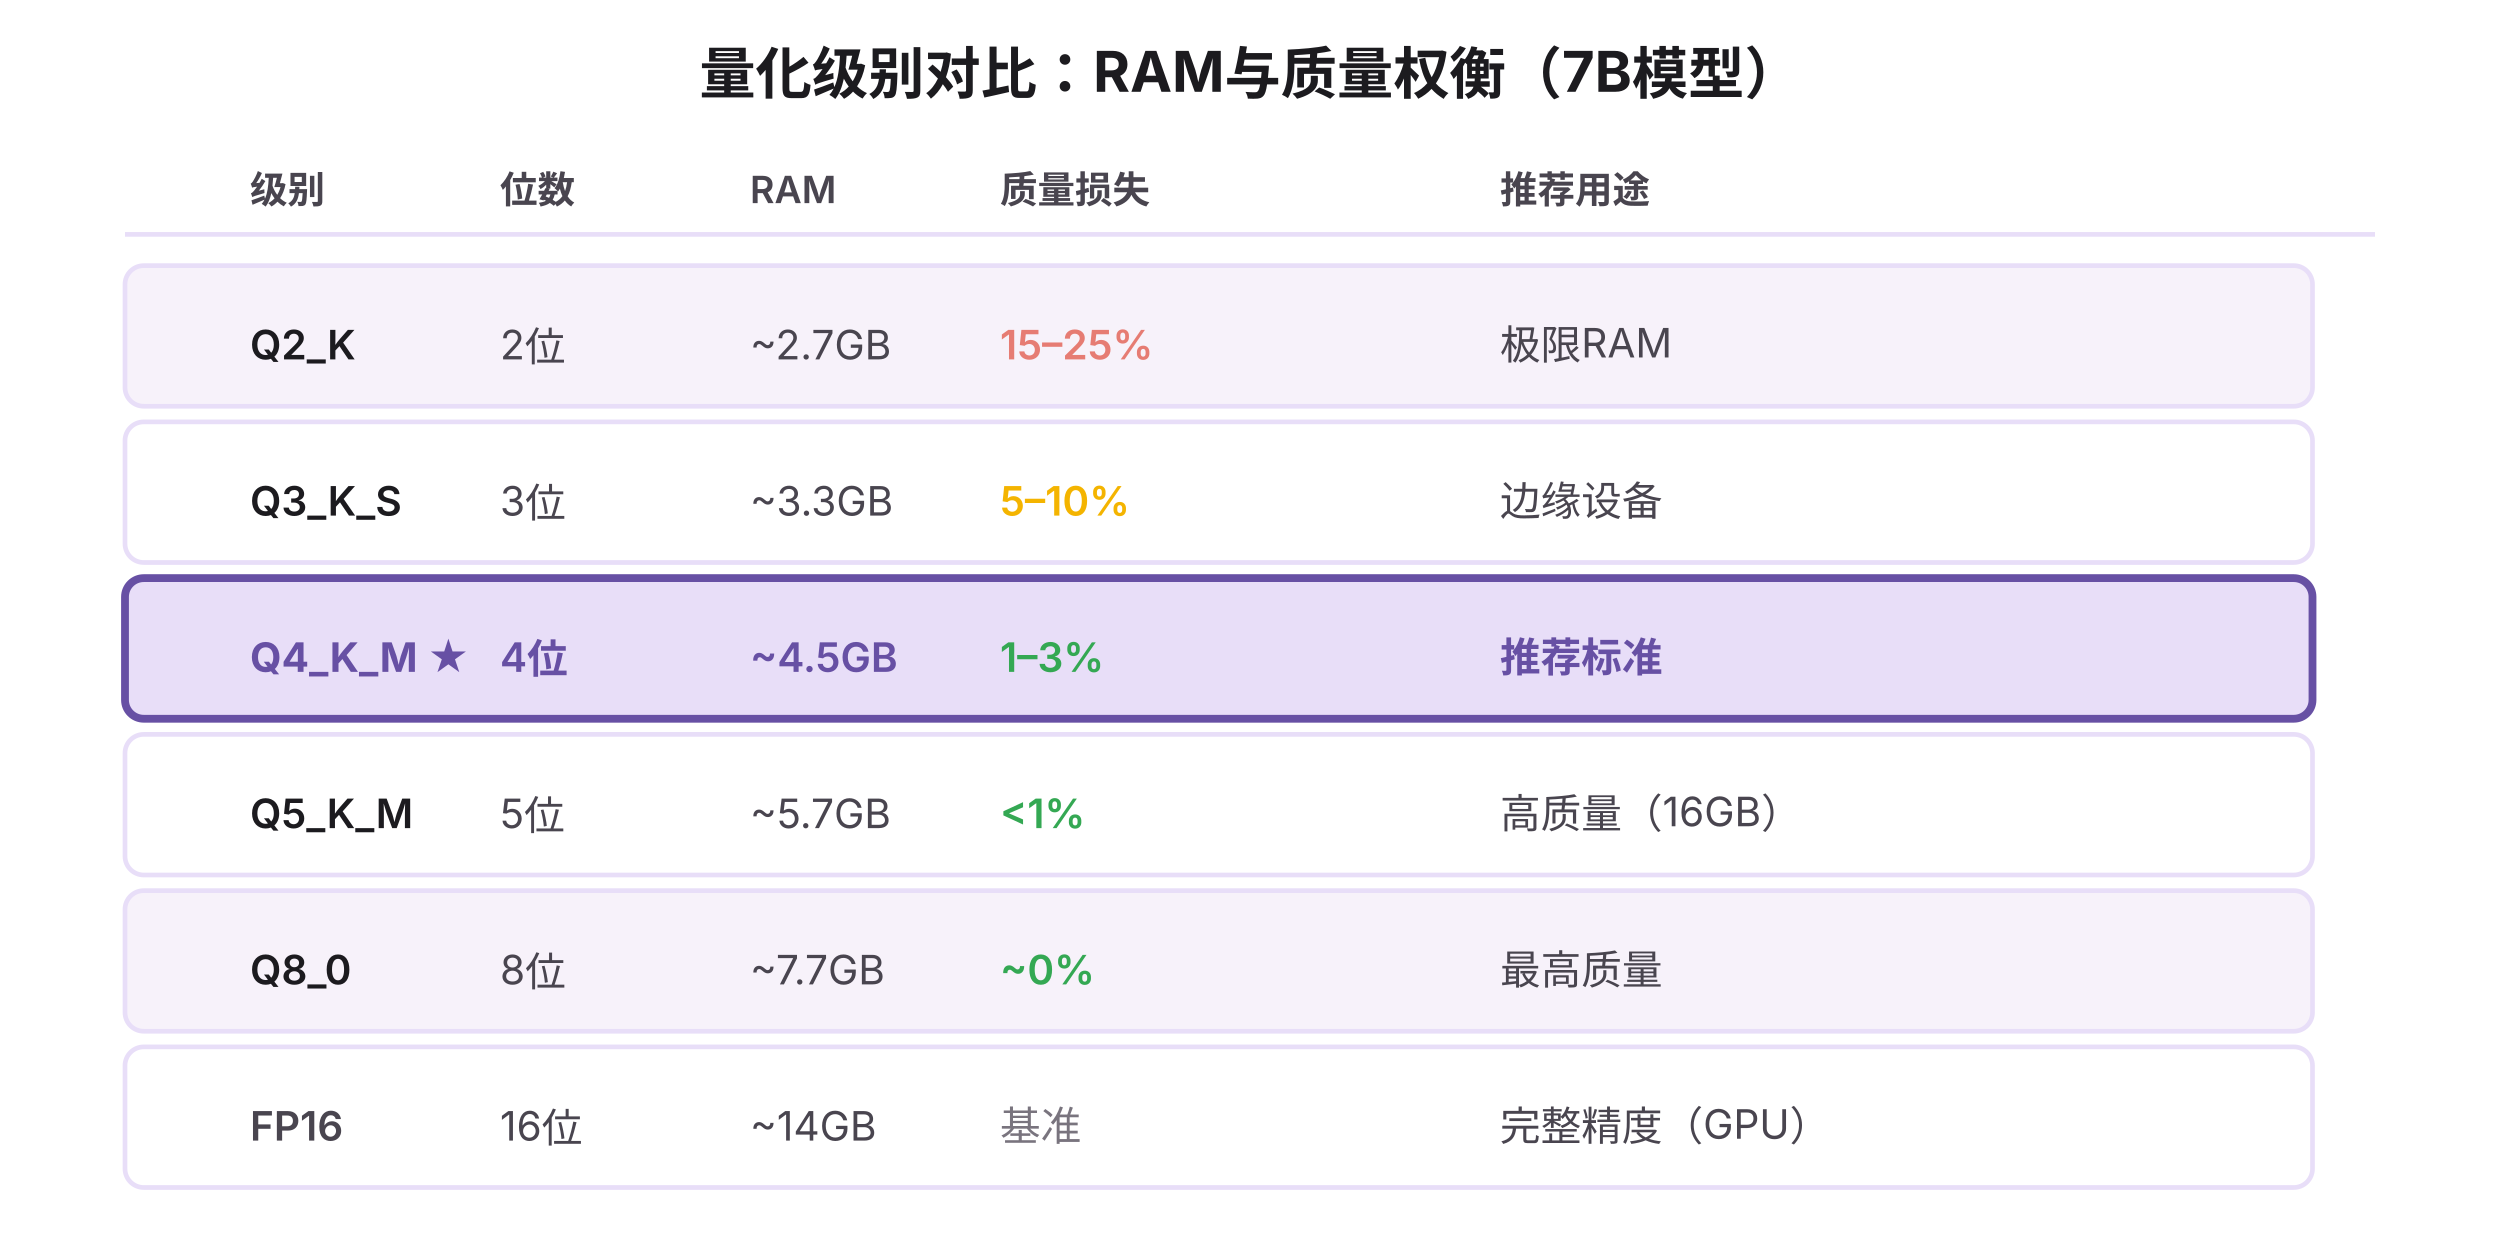
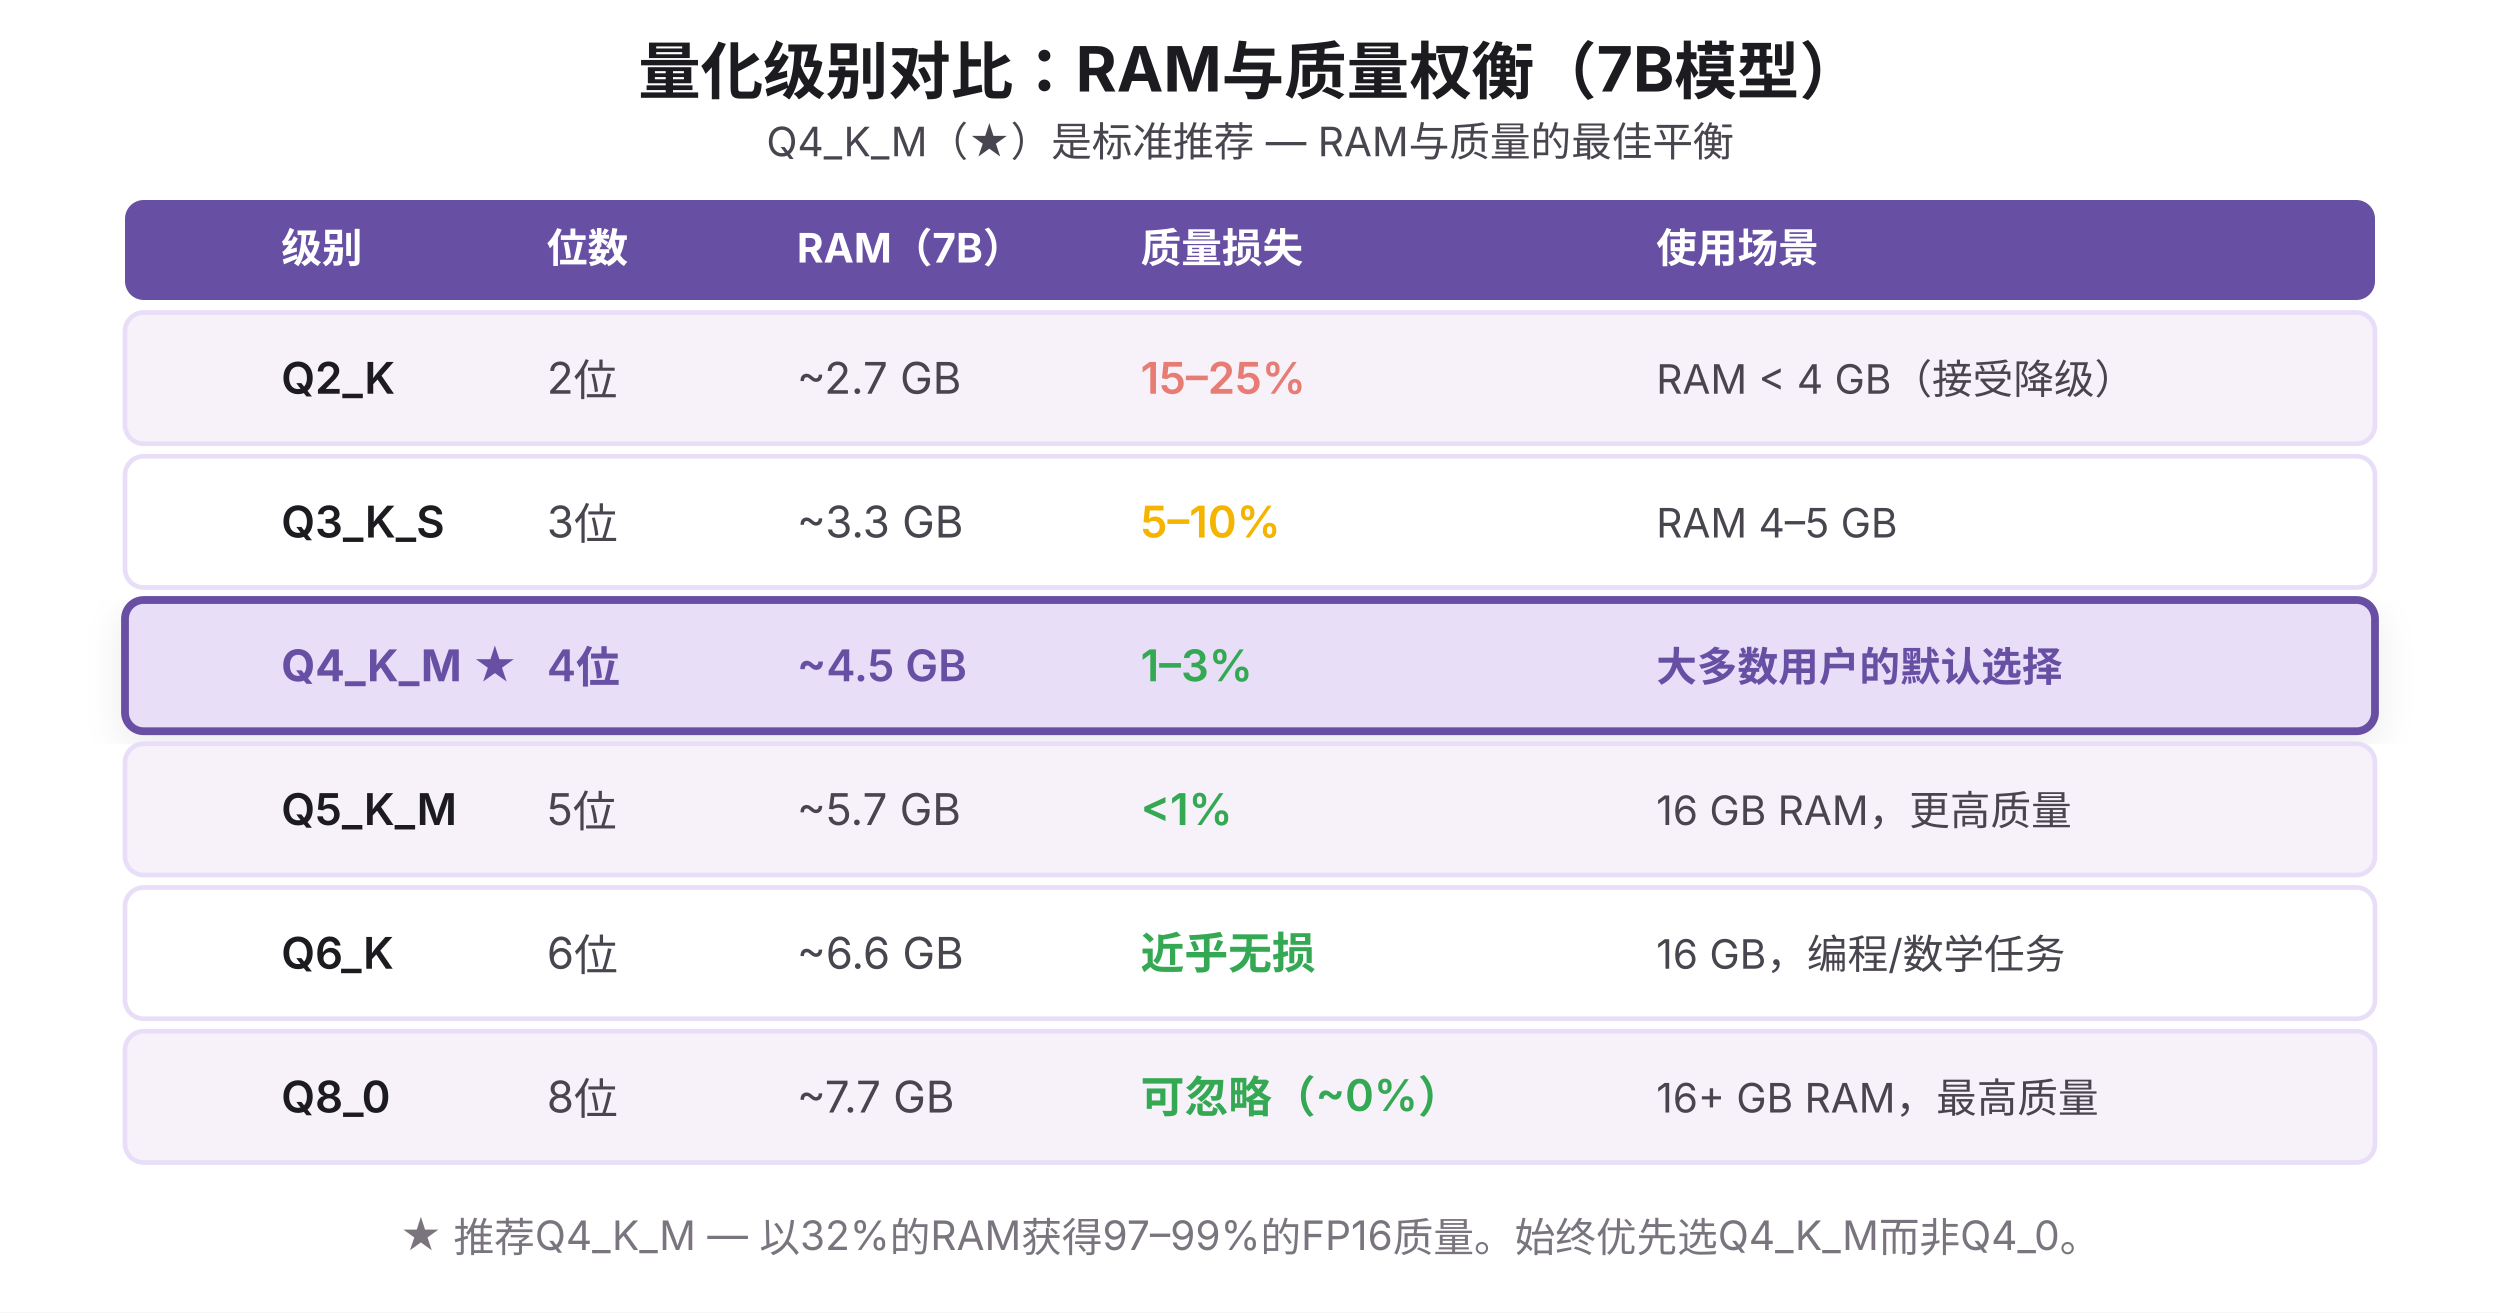
- <svg xmlns="http://www.w3.org/2000/svg" viewBox="0 0 800 400">
-   <rect width="800" height="400" fill="#FFFFFF" />
-   <text x="400" y="30" font-family="system-ui, -apple-system, sans-serif" font-size="18" font-weight="700" fill="#1C1B1F" text-anchor="middle">
-     量化级别对比：RAM与质量权衡（7B模型）
-   </text>
-   <text x="80" y="65" font-family="system-ui, -apple-system, sans-serif" font-size="12" font-weight="600" fill="#49454F">级别</text>
-   <text x="160" y="65" font-family="system-ui, -apple-system, sans-serif" font-size="12" font-weight="600" fill="#49454F">位数</text>
-   <text x="240" y="65" font-family="system-ui, -apple-system, sans-serif" font-size="12" font-weight="600" fill="#49454F">RAM</text>
-   <text x="320" y="65" font-family="system-ui, -apple-system, sans-serif" font-size="12" font-weight="600" fill="#49454F">质量损失</text>
-   <text x="480" y="65" font-family="system-ui, -apple-system, sans-serif" font-size="12" font-weight="600" fill="#49454F">推荐用途</text>
-   <line x1="40" y1="75" x2="760" y2="75" stroke="#E8DEF8" stroke-width="1.5" />
-   <rect x="40" y="85" width="700" height="45" fill="#F7F2FA" stroke="#E8DEF8" stroke-width="1.5" rx="6" />
-   <text x="80" y="115" font-family="system-ui, -apple-system, sans-serif" font-size="13" font-weight="600" fill="#1C1B1F">Q2_K</text>
-   <text x="160" y="115" font-family="system-ui, -apple-system, sans-serif" font-size="13" fill="#49454F">2位</text>
-   <text x="240" y="115" font-family="system-ui, -apple-system, sans-serif" font-size="13" fill="#49454F">~2.7GB</text>
-   <text x="320" y="115" font-family="system-ui, -apple-system, sans-serif" font-size="13" fill="#E67C73" font-weight="600">15–25%</text>
-   <text x="480" y="115" font-family="system-ui, -apple-system, sans-serif" font-size="13" fill="#49454F">极限RAM</text>
-   <rect x="40" y="135" width="700" height="45" fill="#FFFFFF" stroke="#E8DEF8" stroke-width="1.5" rx="6" />
-   <text x="80" y="165" font-family="system-ui, -apple-system, sans-serif" font-size="13" font-weight="600" fill="#1C1B1F">Q3_K_S</text>
-   <text x="160" y="165" font-family="system-ui, -apple-system, sans-serif" font-size="13" fill="#49454F">3位</text>
-   <text x="240" y="165" font-family="system-ui, -apple-system, sans-serif" font-size="13" fill="#49454F">~3.3GB</text>
-   <text x="320" y="165" font-family="system-ui, -apple-system, sans-serif" font-size="13" fill="#F4B400" font-weight="600">5–10%</text>
-   <text x="480" y="165" font-family="system-ui, -apple-system, sans-serif" font-size="13" fill="#49454F">边缘设备</text>
-   <rect x="40" y="185" width="700" height="45" fill="#E8DEF8" stroke="#6750A4" stroke-width="2.5" rx="6" />
-   <text x="80" y="215" font-family="system-ui, -apple-system, sans-serif" font-size="13" font-weight="700" fill="#6750A4">Q4_K_M ★</text>
-   <text x="160" y="215" font-family="system-ui, -apple-system, sans-serif" font-size="13" font-weight="600" fill="#6750A4">4位</text>
-   <text x="240" y="215" font-family="system-ui, -apple-system, sans-serif" font-size="13" font-weight="600" fill="#6750A4">~4.5GB</text>
-   <text x="320" y="215" font-family="system-ui, -apple-system, sans-serif" font-size="13" fill="#34A853" font-weight="600">1–3%</text>
-   <text x="480" y="215" font-family="system-ui, -apple-system, sans-serif" font-size="13" font-weight="600" fill="#6750A4">推荐标准</text>
-   <rect x="40" y="235" width="700" height="45" fill="#FFFFFF" stroke="#E8DEF8" stroke-width="1.5" rx="6" />
-   <text x="80" y="265" font-family="system-ui, -apple-system, sans-serif" font-size="13" font-weight="600" fill="#1C1B1F">Q5_K_M</text>
-   <text x="160" y="265" font-family="system-ui, -apple-system, sans-serif" font-size="13" fill="#49454F">5位</text>
-   <text x="240" y="265" font-family="system-ui, -apple-system, sans-serif" font-size="13" fill="#49454F">~5.7GB</text>
-   <text x="320" y="265" font-family="system-ui, -apple-system, sans-serif" font-size="13" fill="#34A853" font-weight="600">&lt;1%</text>
-   <text x="480" y="265" font-family="system-ui, -apple-system, sans-serif" font-size="13" fill="#49454F">高质量（16GB）</text>
-   <rect x="40" y="285" width="700" height="45" fill="#F7F2FA" stroke="#E8DEF8" stroke-width="1.5" rx="6" />
-   <text x="80" y="315" font-family="system-ui, -apple-system, sans-serif" font-size="13" font-weight="600" fill="#1C1B1F">Q8_0</text>
-   <text x="160" y="315" font-family="system-ui, -apple-system, sans-serif" font-size="13" fill="#49454F">8位</text>
-   <text x="240" y="315" font-family="system-ui, -apple-system, sans-serif" font-size="13" fill="#49454F">~7.7GB</text>
-   <text x="320" y="315" font-family="system-ui, -apple-system, sans-serif" font-size="13" fill="#34A853" font-weight="600">~0%</text>
-   <text x="480" y="315" font-family="system-ui, -apple-system, sans-serif" font-size="13" fill="#49454F">最高质量</text>
-   <rect x="40" y="335" width="700" height="45" fill="#FFFFFF" stroke="#E8DEF8" stroke-width="1.5" rx="6" />
-   <text x="80" y="365" font-family="system-ui, -apple-system, sans-serif" font-size="13" font-weight="600" fill="#49454F">FP16</text>
-   <text x="160" y="365" font-family="system-ui, -apple-system, sans-serif" font-size="13" fill="#49454F">16位</text>
-   <text x="240" y="365" font-family="system-ui, -apple-system, sans-serif" font-size="13" fill="#49454F">~14GB</text>
-   <text x="320" y="365" font-family="system-ui, -apple-system, sans-serif" font-size="13" fill="#79747E">基准</text>
-   <text x="480" y="365" font-family="system-ui, -apple-system, sans-serif" font-size="13" fill="#49454F">完整精度（GPU）</text>
+ <svg xmlns="http://www.w3.org/2000/svg" viewBox="0 0 800 420">
+   <defs>
+     <filter id="shadow">
+       <feDropShadow dx="0" dy="4" stdDeviation="6" flood-opacity="0.08" />
+     </filter>
+   </defs>
+   <rect width="800" height="420" fill="#FFFFFF" />
+   <text x="400" y="30" font-family="system-ui,-apple-system,sans-serif" font-size="20" font-weight="700" fill="#1C1B1F" text-anchor="middle">量化级别对比：RAM与质量权衡（7B模型）</text>
+   <text x="400" y="50" font-family="system-ui,-apple-system,sans-serif" font-size="13" fill="#49454F" text-anchor="middle">Q4_K_M（★）是标准推荐 — RAM与质量的最佳平衡</text>
+   <rect x="40" y="64" width="720" height="32" rx="6" fill="#6750A4" />
+   <text x="90" y="84" font-family="system-ui,-apple-system,sans-serif" font-size="13" font-weight="700" fill="#FFFFFF">级别</text>
+   <text x="175" y="84" font-family="system-ui,-apple-system,sans-serif" font-size="13" font-weight="700" fill="#FFFFFF">位数</text>
+   <text x="255" y="84" font-family="system-ui,-apple-system,sans-serif" font-size="13" font-weight="700" fill="#FFFFFF">RAM（7B）</text>
+   <text x="365" y="84" font-family="system-ui,-apple-system,sans-serif" font-size="13" font-weight="700" fill="#FFFFFF">质量损失</text>
+   <text x="530" y="84" font-family="system-ui,-apple-system,sans-serif" font-size="13" font-weight="700" fill="#FFFFFF">使用场景</text>
+   <rect x="40" y="100" width="720" height="42" rx="6" fill="#F7F2FA" stroke="#E8DEF8" stroke-width="1.5" />
+   <text x="90" y="126" font-family="system-ui,-apple-system,sans-serif" font-size="14" font-weight="600" fill="#1C1B1F">Q2_K</text>
+   <text x="175" y="126" font-family="system-ui,-apple-system,sans-serif" font-size="14" fill="#49454F">2位</text>
+   <text x="255" y="126" font-family="system-ui,-apple-system,sans-serif" font-size="14" fill="#49454F">~2.7 GB</text>
+   <text x="365" y="126" font-family="system-ui,-apple-system,sans-serif" font-size="14" font-weight="600" fill="#E67C73">15–25%</text>
+   <text x="530" y="126" font-family="system-ui,-apple-system,sans-serif" font-size="13" fill="#49454F">RAM &lt; 4 GB（接受降级）</text>
+   <rect x="40" y="146" width="720" height="42" rx="6" fill="#FFFFFF" stroke="#E8DEF8" stroke-width="1.5" />
+   <text x="90" y="172" font-family="system-ui,-apple-system,sans-serif" font-size="14" font-weight="600" fill="#1C1B1F">Q3_K_S</text>
+   <text x="175" y="172" font-family="system-ui,-apple-system,sans-serif" font-size="14" fill="#49454F">3位</text>
+   <text x="255" y="172" font-family="system-ui,-apple-system,sans-serif" font-size="14" fill="#49454F">~3.3 GB</text>
+   <text x="365" y="172" font-family="system-ui,-apple-system,sans-serif" font-size="14" font-weight="600" fill="#F4B400">5–10%</text>
+   <text x="530" y="172" font-family="system-ui,-apple-system,sans-serif" font-size="13" fill="#49454F">RAM 4–5 GB</text>
+   <rect x="40" y="192" width="720" height="42" rx="6" fill="#E8DEF8" stroke="#6750A4" stroke-width="2.5" filter="url(#shadow)" />
+   <text x="90" y="218" font-family="system-ui,-apple-system,sans-serif" font-size="14" font-weight="700" fill="#6750A4">Q4_K_M ★</text>
+   <text x="175" y="218" font-family="system-ui,-apple-system,sans-serif" font-size="14" font-weight="600" fill="#6750A4">4位</text>
+   <text x="255" y="218" font-family="system-ui,-apple-system,sans-serif" font-size="14" font-weight="600" fill="#6750A4">~4.5 GB</text>
+   <text x="365" y="218" font-family="system-ui,-apple-system,sans-serif" font-size="14" font-weight="600" fill="#34A853">1–3%</text>
+   <text x="530" y="218" font-family="system-ui,-apple-system,sans-serif" font-size="13" font-weight="600" fill="#6750A4">大多数用户的默认选择</text>
+   <rect x="40" y="238" width="720" height="42" rx="6" fill="#F7F2FA" stroke="#E8DEF8" stroke-width="1.5" />
+   <text x="90" y="264" font-family="system-ui,-apple-system,sans-serif" font-size="14" font-weight="600" fill="#1C1B1F">Q5_K_M</text>
+   <text x="175" y="264" font-family="system-ui,-apple-system,sans-serif" font-size="14" fill="#49454F">5位</text>
+   <text x="255" y="264" font-family="system-ui,-apple-system,sans-serif" font-size="14" fill="#49454F">~5.7 GB</text>
+   <text x="365" y="264" font-family="system-ui,-apple-system,sans-serif" font-size="14" font-weight="600" fill="#34A853">&lt;1%</text>
+   <text x="530" y="264" font-family="system-ui,-apple-system,sans-serif" font-size="13" fill="#49454F">16 GB RAM，更高质量</text>
+   <rect x="40" y="284" width="720" height="42" rx="6" fill="#FFFFFF" stroke="#E8DEF8" stroke-width="1.5" />
+   <text x="90" y="310" font-family="system-ui,-apple-system,sans-serif" font-size="14" font-weight="600" fill="#1C1B1F">Q6_K</text>
+   <text x="175" y="310" font-family="system-ui,-apple-system,sans-serif" font-size="14" fill="#49454F">6位</text>
+   <text x="255" y="310" font-family="system-ui,-apple-system,sans-serif" font-size="14" fill="#49454F">~6.6 GB</text>
+   <text x="365" y="310" font-family="system-ui,-apple-system,sans-serif" font-size="14" font-weight="600" fill="#34A853">近乎无损</text>
+   <text x="530" y="310" font-family="system-ui,-apple-system,sans-serif" font-size="13" fill="#49454F">16 GB，编程/数学任务</text>
+   <rect x="40" y="330" width="720" height="42" rx="6" fill="#F7F2FA" stroke="#E8DEF8" stroke-width="1.5" />
+   <text x="90" y="356" font-family="system-ui,-apple-system,sans-serif" font-size="14" font-weight="600" fill="#1C1B1F">Q8_0</text>
+   <text x="175" y="356" font-family="system-ui,-apple-system,sans-serif" font-size="14" fill="#49454F">8位</text>
+   <text x="255" y="356" font-family="system-ui,-apple-system,sans-serif" font-size="14" fill="#49454F">~7.7 GB</text>
+   <text x="365" y="356" font-family="system-ui,-apple-system,sans-serif" font-size="14" font-weight="600" fill="#34A853">可忽略（~0%）</text>
+   <text x="530" y="356" font-family="system-ui,-apple-system,sans-serif" font-size="13" fill="#49454F">16+ GB RAM，最高质量</text>
+   <text x="400" y="400" font-family="system-ui,-apple-system,sans-serif" font-size="13" fill="#79747E" text-anchor="middle">★ 推荐Q4_K_M — 以32%的RAM获得97–99%的FP16质量。始终优先选Q4_K_M而非Q4_0。</text>
</svg>
